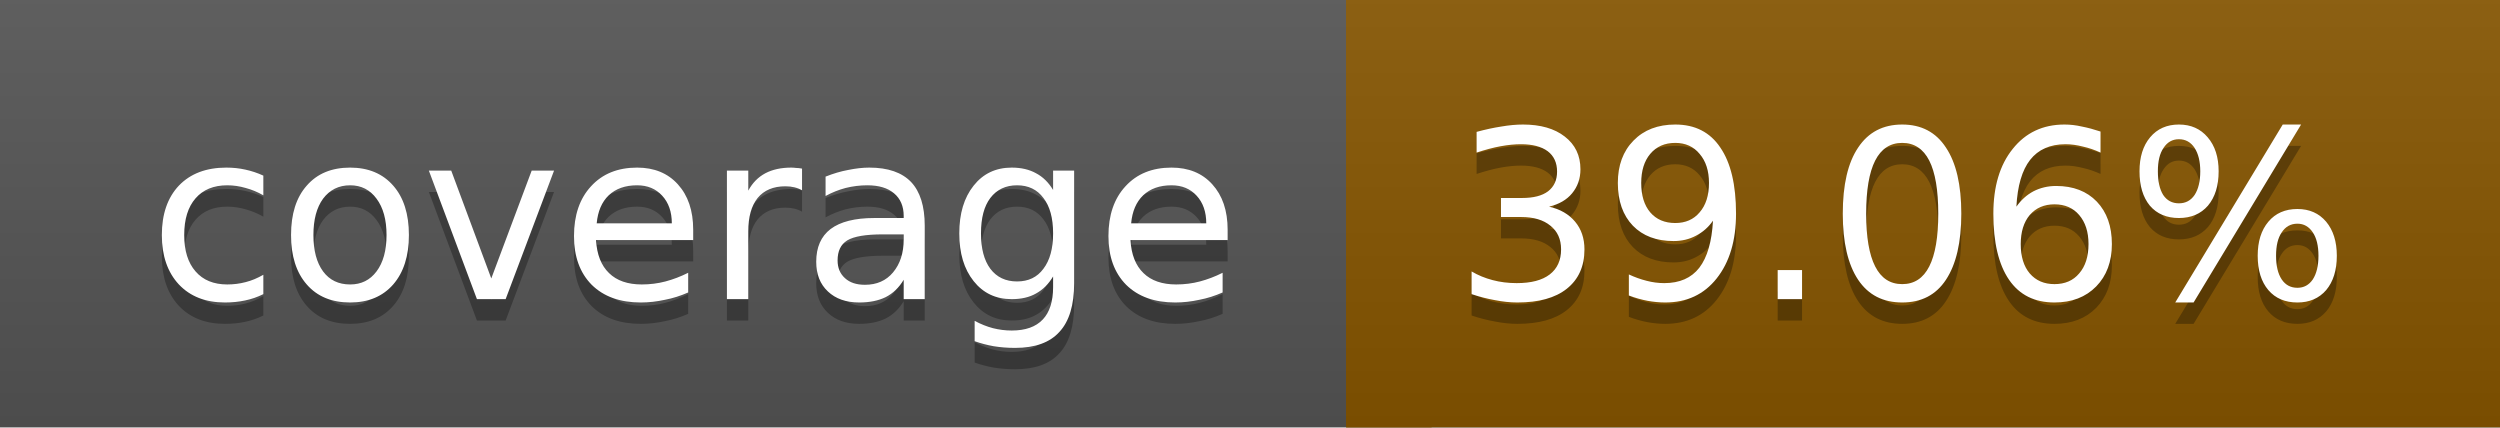
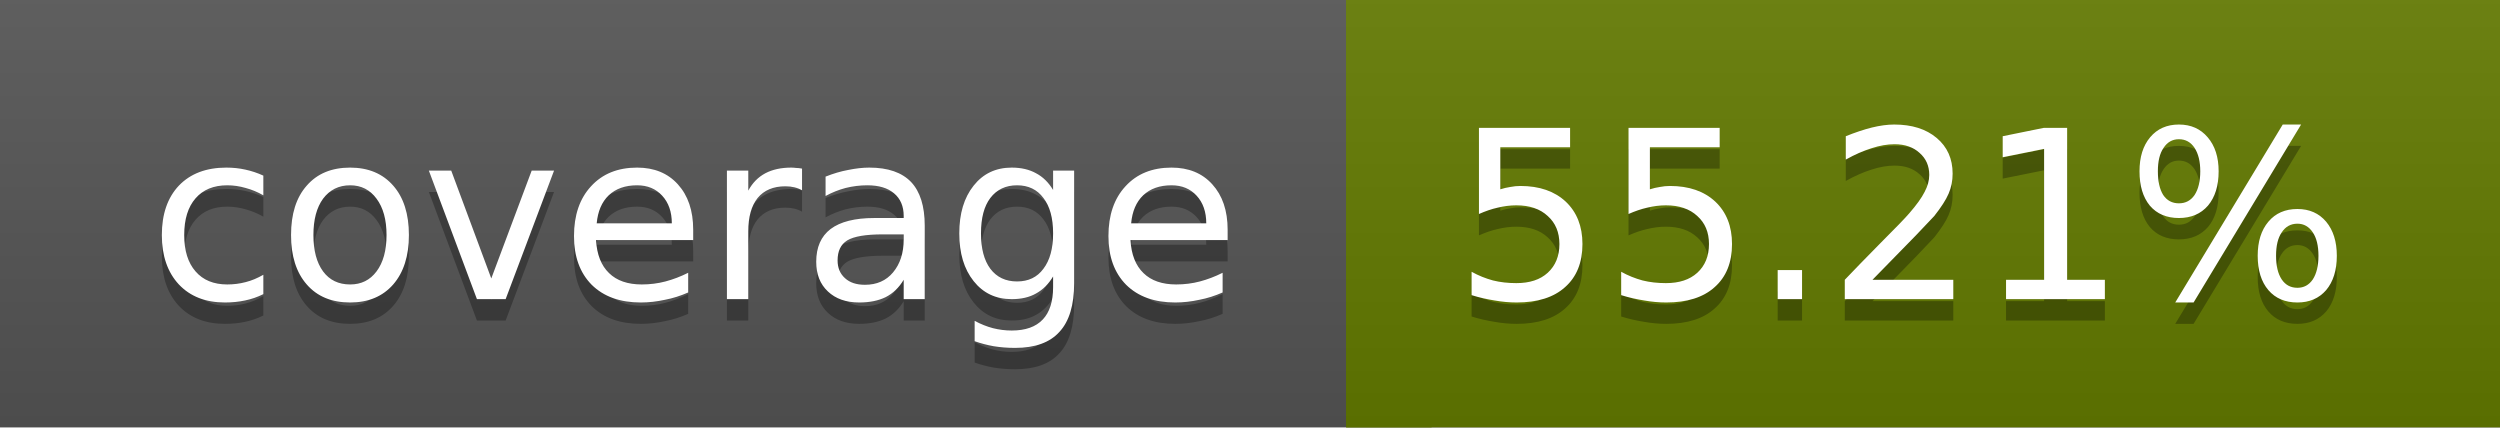
<svg xmlns="http://www.w3.org/2000/svg" width="117" height="20">
  <linearGradient id="a" x2="0" y2="100%">
    <stop offset="0" stop-color="#bbb" stop-opacity=".1" />
    <stop offset="1" stop-opacity=".1" />
  </linearGradient>
  <rect rx="0" width="117" height="20" fill="#555" />
-   <rect rx="0" x="63" width="54" height="20" fill="#875600" />
-   <path fill="#875600" d="M63 0h4v20h-4z" />
+   <rect rx="0" x="63" width="54" height="20" fill="#637a00" />
+   <path fill="#637a00" d="M63 0h4v20h-4z" />
  <rect rx="0" width="117" height="20" fill="url(#a)" />
  <g fill="#fff" text-anchor="middle" font-family="DejaVu Sans,Verdana,Geneva,sans-serif" font-size="11">
    <text x="32.5" y="15" fill="#010101" fill-opacity=".3">coverage</text>
    <text x="32.5" y="14">coverage</text>
-     <text x="89" y="15" fill="#010101" fill-opacity=".3">39.06%</text>
-     <text x="89" y="14">39.06%</text>
+     <text x="89" y="15" fill="#010101" fill-opacity=".3">55.21%</text>
+     <text x="89" y="14">55.21%</text>
  </g>
</svg>
